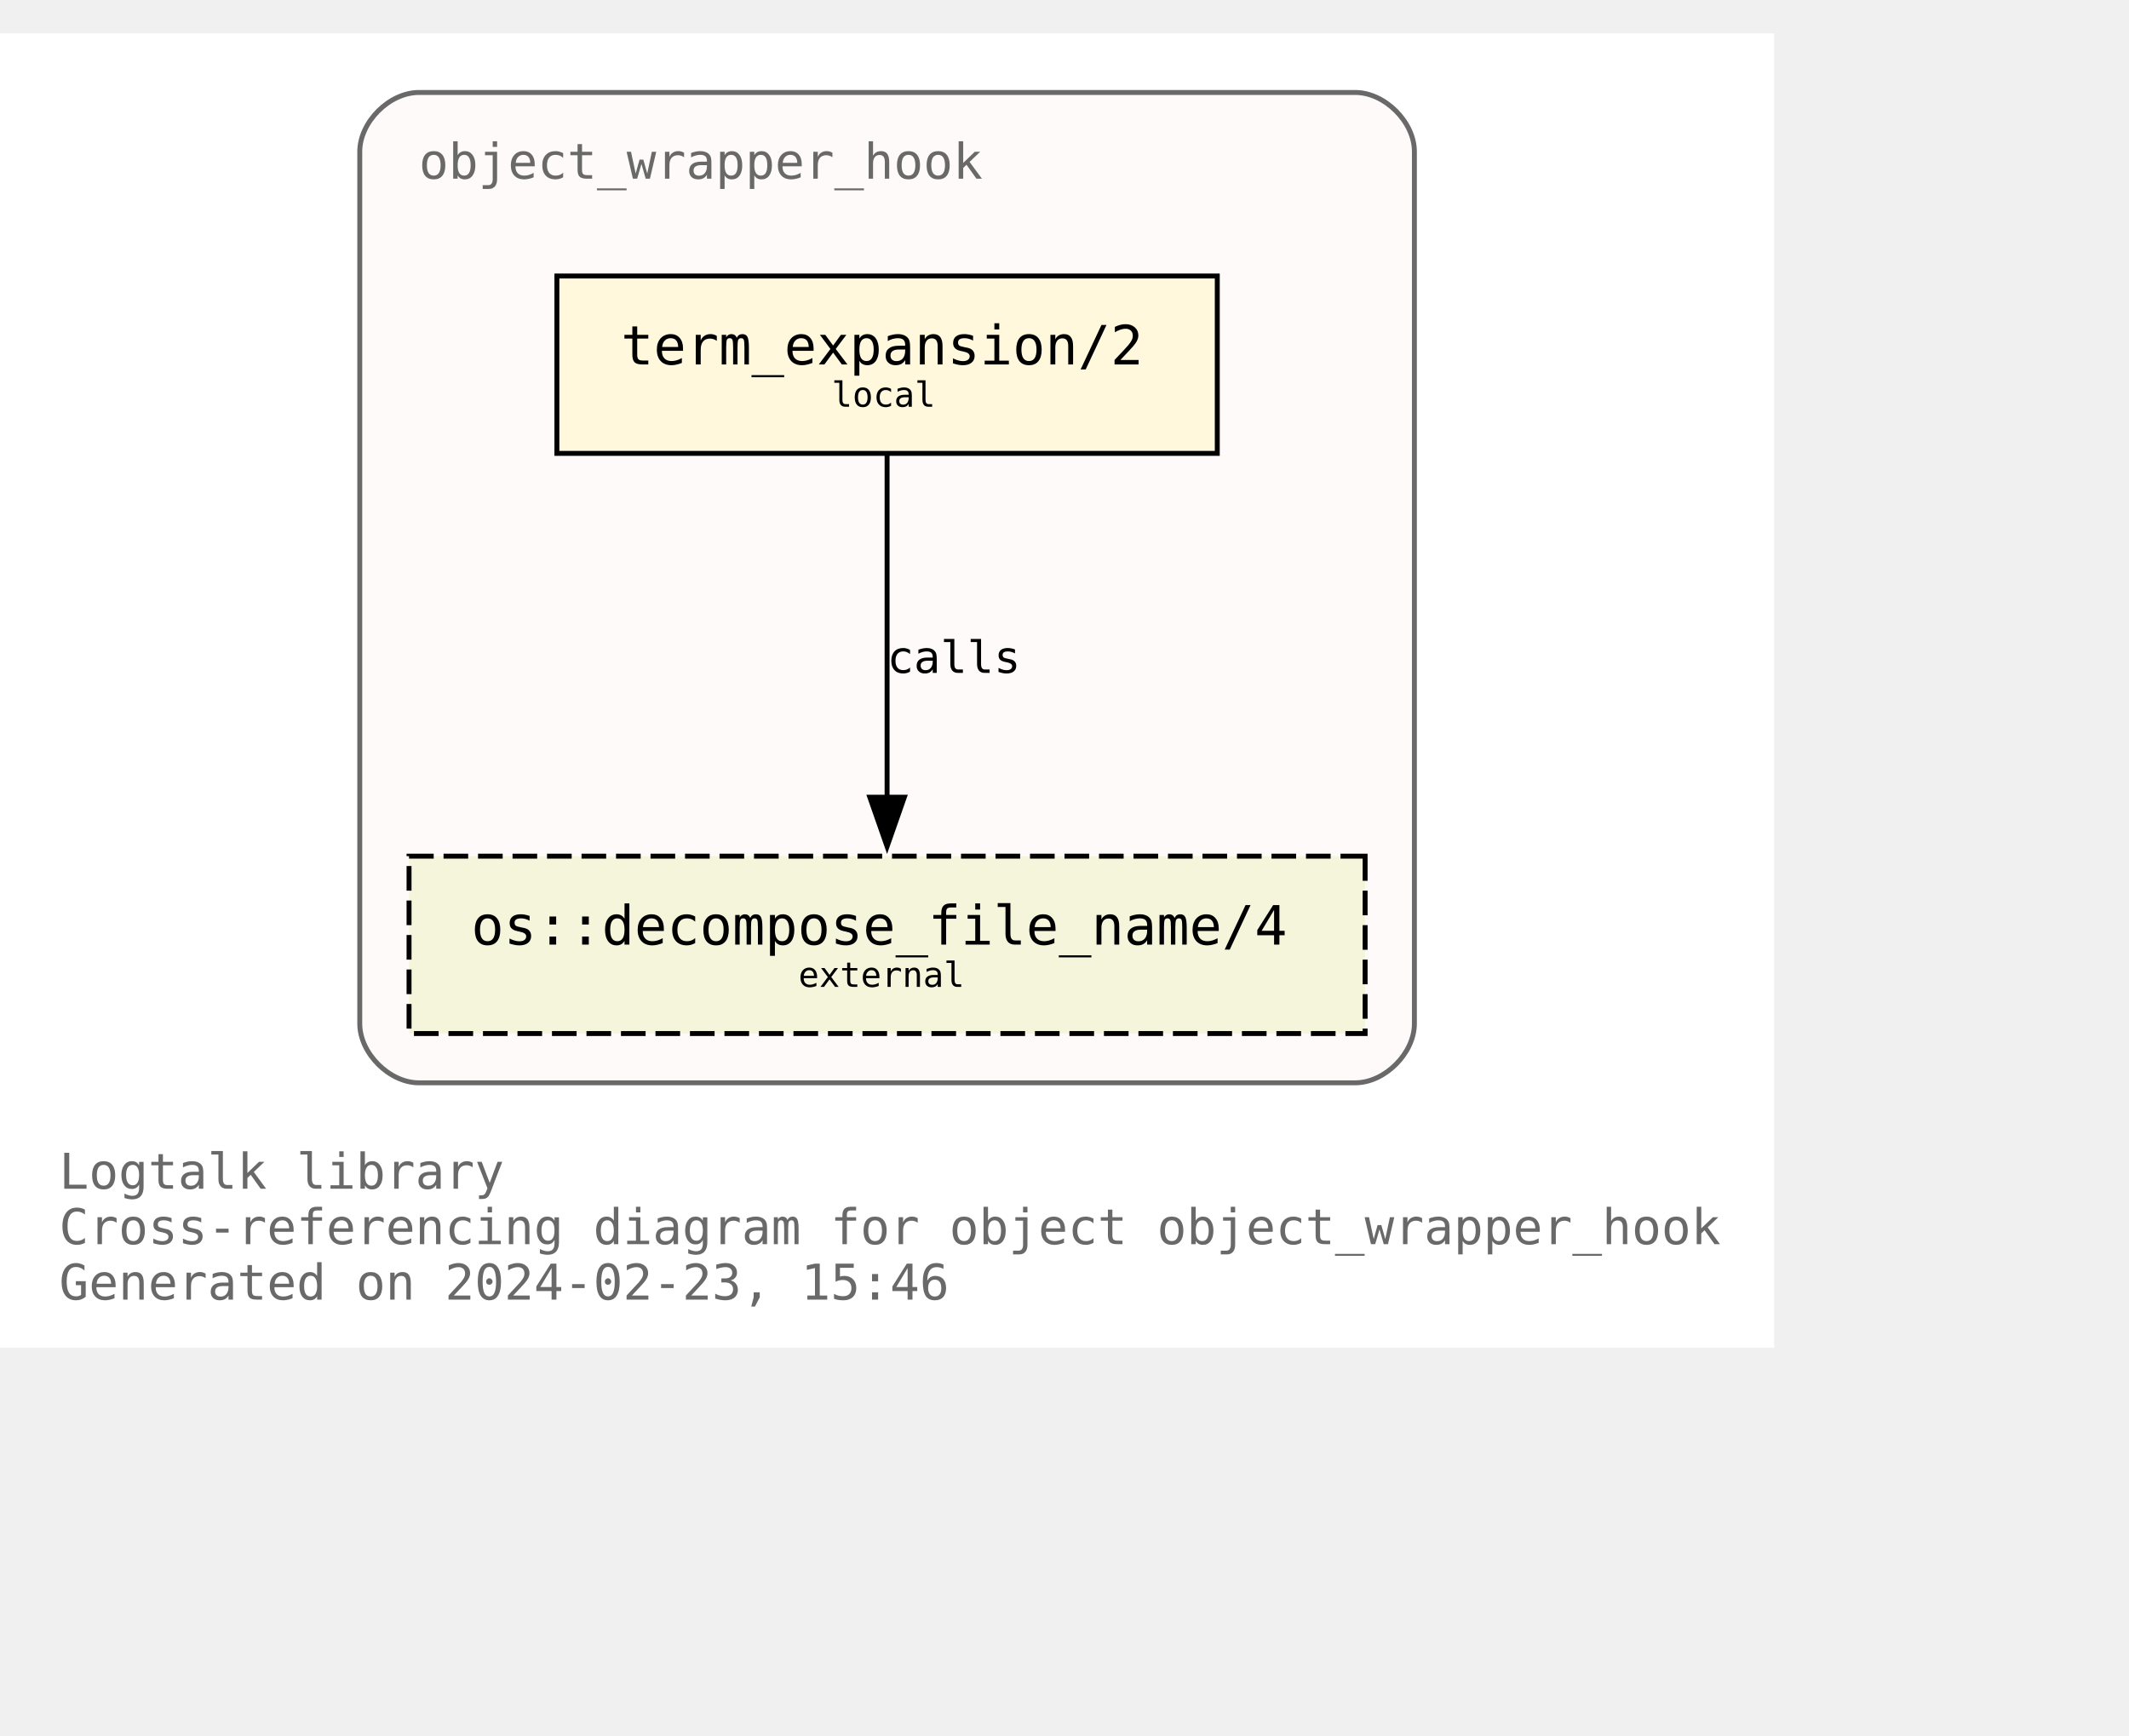
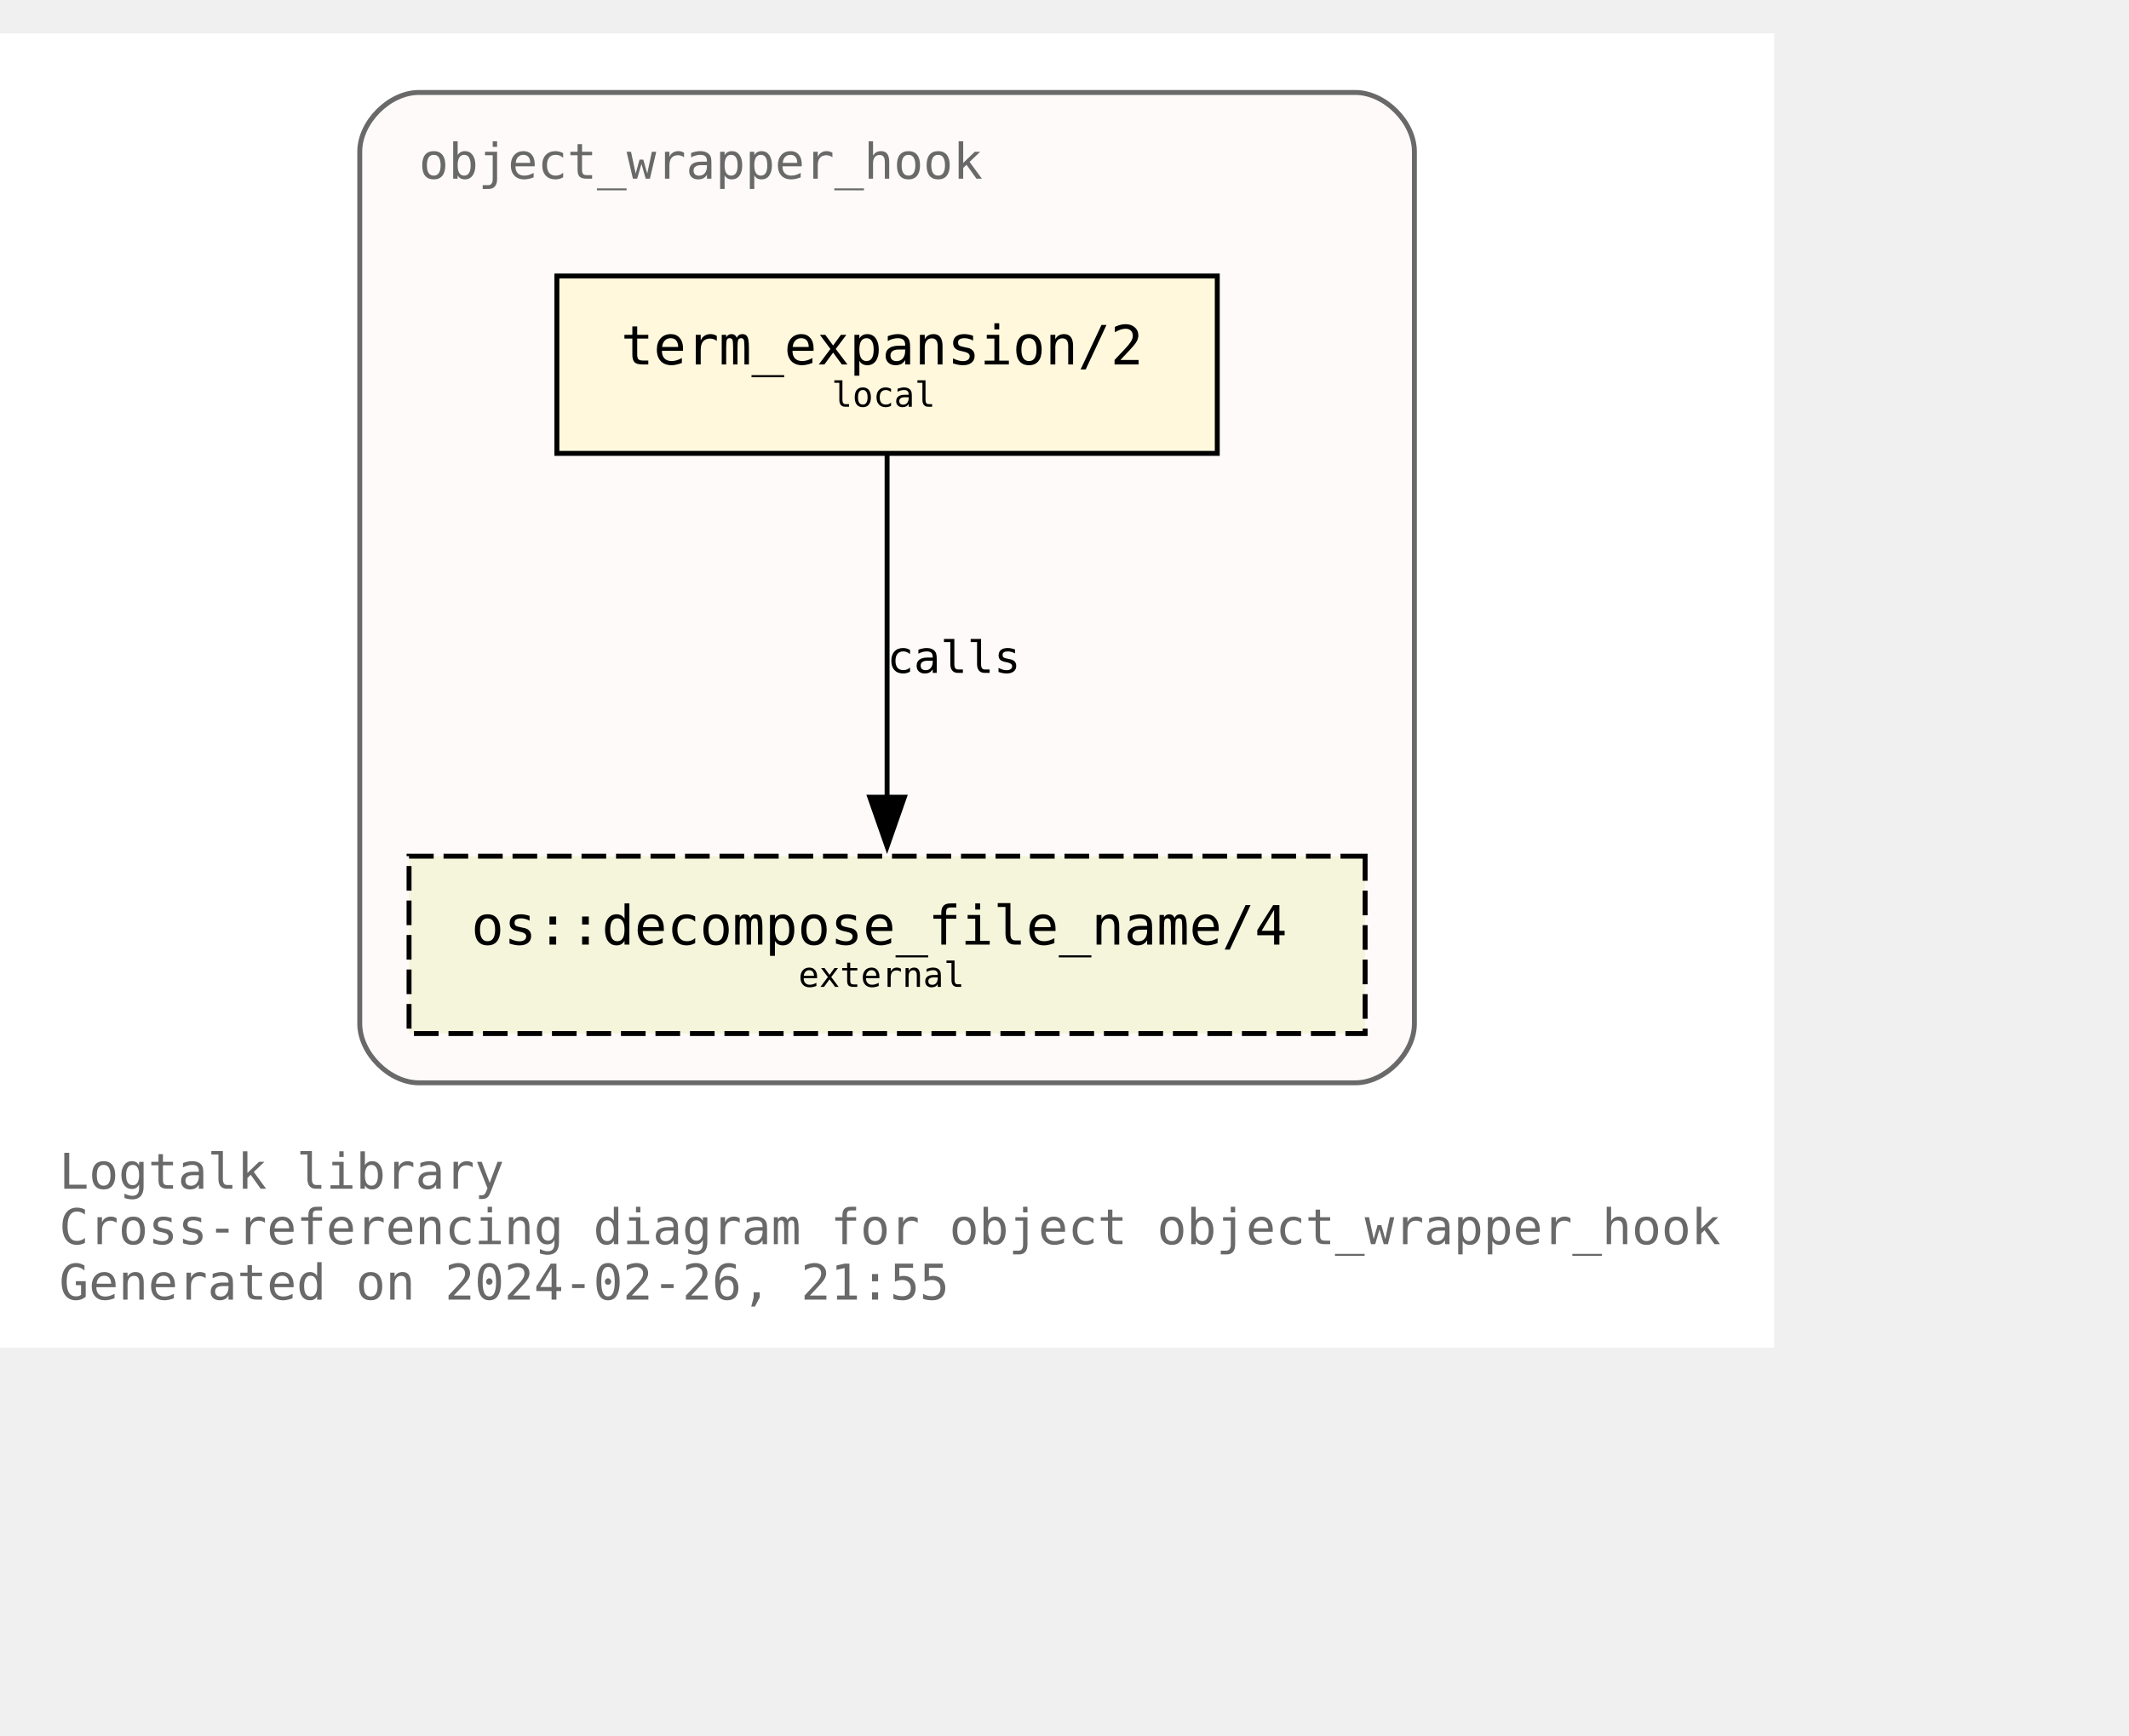
<svg xmlns="http://www.w3.org/2000/svg" xmlns:xlink="http://www.w3.org/1999/xlink" width="504pt" height="411pt" viewBox="72.00 72.00 432.00 338.75">
  <g id="graph0" class="graph" transform="scale(1 1) rotate(0) translate(76 334.75)">
    <polygon fill="white" stroke="none" points="-4,4 -4,-262.75 356,-262.75 356,4 -4,4" />
    <text text-anchor="start" x="8" y="-28.25" font-family="Monospace" font-size="10.00" fill="dimgray">Logtalk library</text>
    <text text-anchor="start" x="8" y="-17" font-family="Monospace" font-size="10.00" fill="dimgray">Cross-referencing diagram for object object_wrapper_hook</text>
-     <text text-anchor="start" x="8" y="-5.75" font-family="Monospace" font-size="10.00" fill="dimgray">Generated on 2024-02-23, 15:46</text>
+     <text text-anchor="start" x="8" y="-5.75" font-family="Monospace" font-size="10.00" fill="dimgray">Generated on 2024-02-26, 21:55</text>
    <g id="clust1" class="cluster">
      <g id="a_clust1">
        <a xlink:title="object_wrapper_hook">
          <path fill="snow" stroke="dimgray" d="M81,-49.75C81,-49.75 271,-49.75 271,-49.75 277,-49.75 283,-55.75 283,-61.75 283,-61.75 283,-238.75 283,-238.75 283,-244.75 277,-250.75 271,-250.75 271,-250.75 81,-250.75 81,-250.75 75,-250.75 69,-244.75 69,-238.75 69,-238.75 69,-61.75 69,-61.75 69,-55.75 75,-49.75 81,-49.75" />
          <g id="a_clust1_0">
-             <a xlink:href="https://github.com/LogtalkDotOrg/logtalk3/tree/cef71da3d748b228dbb6378a36b6141099f12a7f/library/hook_objects/object_wrapper_hook.lgt" xlink:title="https://github.com/LogtalkDotOrg/logtalk3/tree/cef71da3d748b228dbb6378a36b6141099f12a7f/library/hook_objects/object_wrapper_hook.lgt">
+             <a xlink:href="https://github.com/LogtalkDotOrg/logtalk3/tree/c462ea740ca1b4880e0176d3aa7d14522ab1a78e/library/hook_objects/object_wrapper_hook.lgt" xlink:title="https://github.com/LogtalkDotOrg/logtalk3/tree/c462ea740ca1b4880e0176d3aa7d14522ab1a78e/library/hook_objects/object_wrapper_hook.lgt">
              <text text-anchor="start" x="81" y="-233.25" font-family="Monospace" font-size="10.00" fill="dimgray">object_wrapper_hook</text>
            </a>
          </g>
        </a>
      </g>
    </g>
    <g id="node1" class="node">
      <g id="a_node1">
-         <a xlink:href="https://github.com/LogtalkDotOrg/logtalk3/tree/cef71da3d748b228dbb6378a36b6141099f12a7f/library/hook_objects/object_wrapper_hook.lgt#L39" xlink:title="https://github.com/LogtalkDotOrg/logtalk3/tree/cef71da3d748b228dbb6378a36b6141099f12a7f/library/hook_objects/object_wrapper_hook.lgt#L39">
+         <a xlink:href="https://github.com/LogtalkDotOrg/logtalk3/tree/c462ea740ca1b4880e0176d3aa7d14522ab1a78e/library/hook_objects/object_wrapper_hook.lgt#L39" xlink:title="https://github.com/LogtalkDotOrg/logtalk3/tree/c462ea740ca1b4880e0176d3aa7d14522ab1a78e/library/hook_objects/object_wrapper_hook.lgt#L39">
          <polygon fill="cornsilk" stroke="black" points="243,-213.5 109,-213.5 109,-177.5 243,-177.5 243,-213.5" />
          <text text-anchor="start" x="116.88" y="-196.32" font-family="Monospace" font-size="9.00"> </text>
          <text text-anchor="start" x="122" y="-195.55" font-family="Monospace" font-size="11.00">term_expansion/2</text>
          <text text-anchor="start" x="229.88" y="-196.32" font-family="Monospace" font-size="9.00"> </text>
          <text text-anchor="start" x="116.88" y="-185.45" font-family="Monospace" font-size="9.00"> </text>
          <text text-anchor="start" x="164.75" y="-186.97" font-family="Monospace" font-size="7.00">local</text>
          <text text-anchor="start" x="229.88" y="-185.45" font-family="Monospace" font-size="9.00"> </text>
        </a>
      </g>
    </g>
    <g id="node2" class="node">
      <g id="a_node2">
        <a xlink:href="https://logtalk.org/library/osp_0.html#decompose_file_name/4" xlink:title="https://logtalk.org/library/osp_0.html#decompose_file_name/4">
          <polygon fill="beige" stroke="black" stroke-dasharray="5,2" points="273,-95.75 79,-95.75 79,-59.75 273,-59.75 273,-95.75" />
          <text text-anchor="start" x="86.88" y="-78.58" font-family="Monospace" font-size="9.00"> </text>
          <text text-anchor="start" x="91.62" y="-77.8" font-family="Monospace" font-size="11.00">os::decompose_file_name/4</text>
          <text text-anchor="start" x="259.88" y="-78.58" font-family="Monospace" font-size="9.00"> </text>
          <text text-anchor="start" x="86.88" y="-67.7" font-family="Monospace" font-size="9.00"> </text>
          <text text-anchor="start" x="158" y="-69.22" font-family="Monospace" font-size="7.00">external</text>
          <text text-anchor="start" x="259.88" y="-67.7" font-family="Monospace" font-size="9.00"> </text>
        </a>
      </g>
    </g>
    <g id="edge1" class="edge">
      <g id="a_edge1">
-         <a xlink:href="https://github.com/LogtalkDotOrg/logtalk3/tree/cef71da3d748b228dbb6378a36b6141099f12a7f/library/hook_objects/object_wrapper_hook.lgt#L39" xlink:title="calls">
+         <a xlink:href="https://github.com/LogtalkDotOrg/logtalk3/tree/c462ea740ca1b4880e0176d3aa7d14522ab1a78e/library/hook_objects/object_wrapper_hook.lgt#L39" xlink:title="calls">
          <path fill="none" stroke="black" d="M176,-177.17C176,-158.76 176,-129.35 176,-107.46" />
          <polygon fill="black" stroke="black" points="179.5,-107.71 176,-97.71 172.5,-107.71 179.5,-107.71" />
        </a>
      </g>
      <g id="a_edge1-label">
-         <a xlink:href="https://github.com/LogtalkDotOrg/logtalk3/tree/cef71da3d748b228dbb6378a36b6141099f12a7f/library/hook_objects/object_wrapper_hook.lgt#L39" xlink:title="https://github.com/LogtalkDotOrg/logtalk3/tree/cef71da3d748b228dbb6378a36b6141099f12a7f/library/hook_objects/object_wrapper_hook.lgt#L39">
+         <a xlink:href="https://github.com/LogtalkDotOrg/logtalk3/tree/c462ea740ca1b4880e0176d3aa7d14522ab1a78e/library/hook_objects/object_wrapper_hook.lgt#L39" xlink:title="https://github.com/LogtalkDotOrg/logtalk3/tree/c462ea740ca1b4880e0176d3aa7d14522ab1a78e/library/hook_objects/object_wrapper_hook.lgt#L39">
          <text text-anchor="start" x="176" y="-132.95" font-family="Monospace" font-size="9.00">calls</text>
        </a>
      </g>
    </g>
  </g>
</svg>
